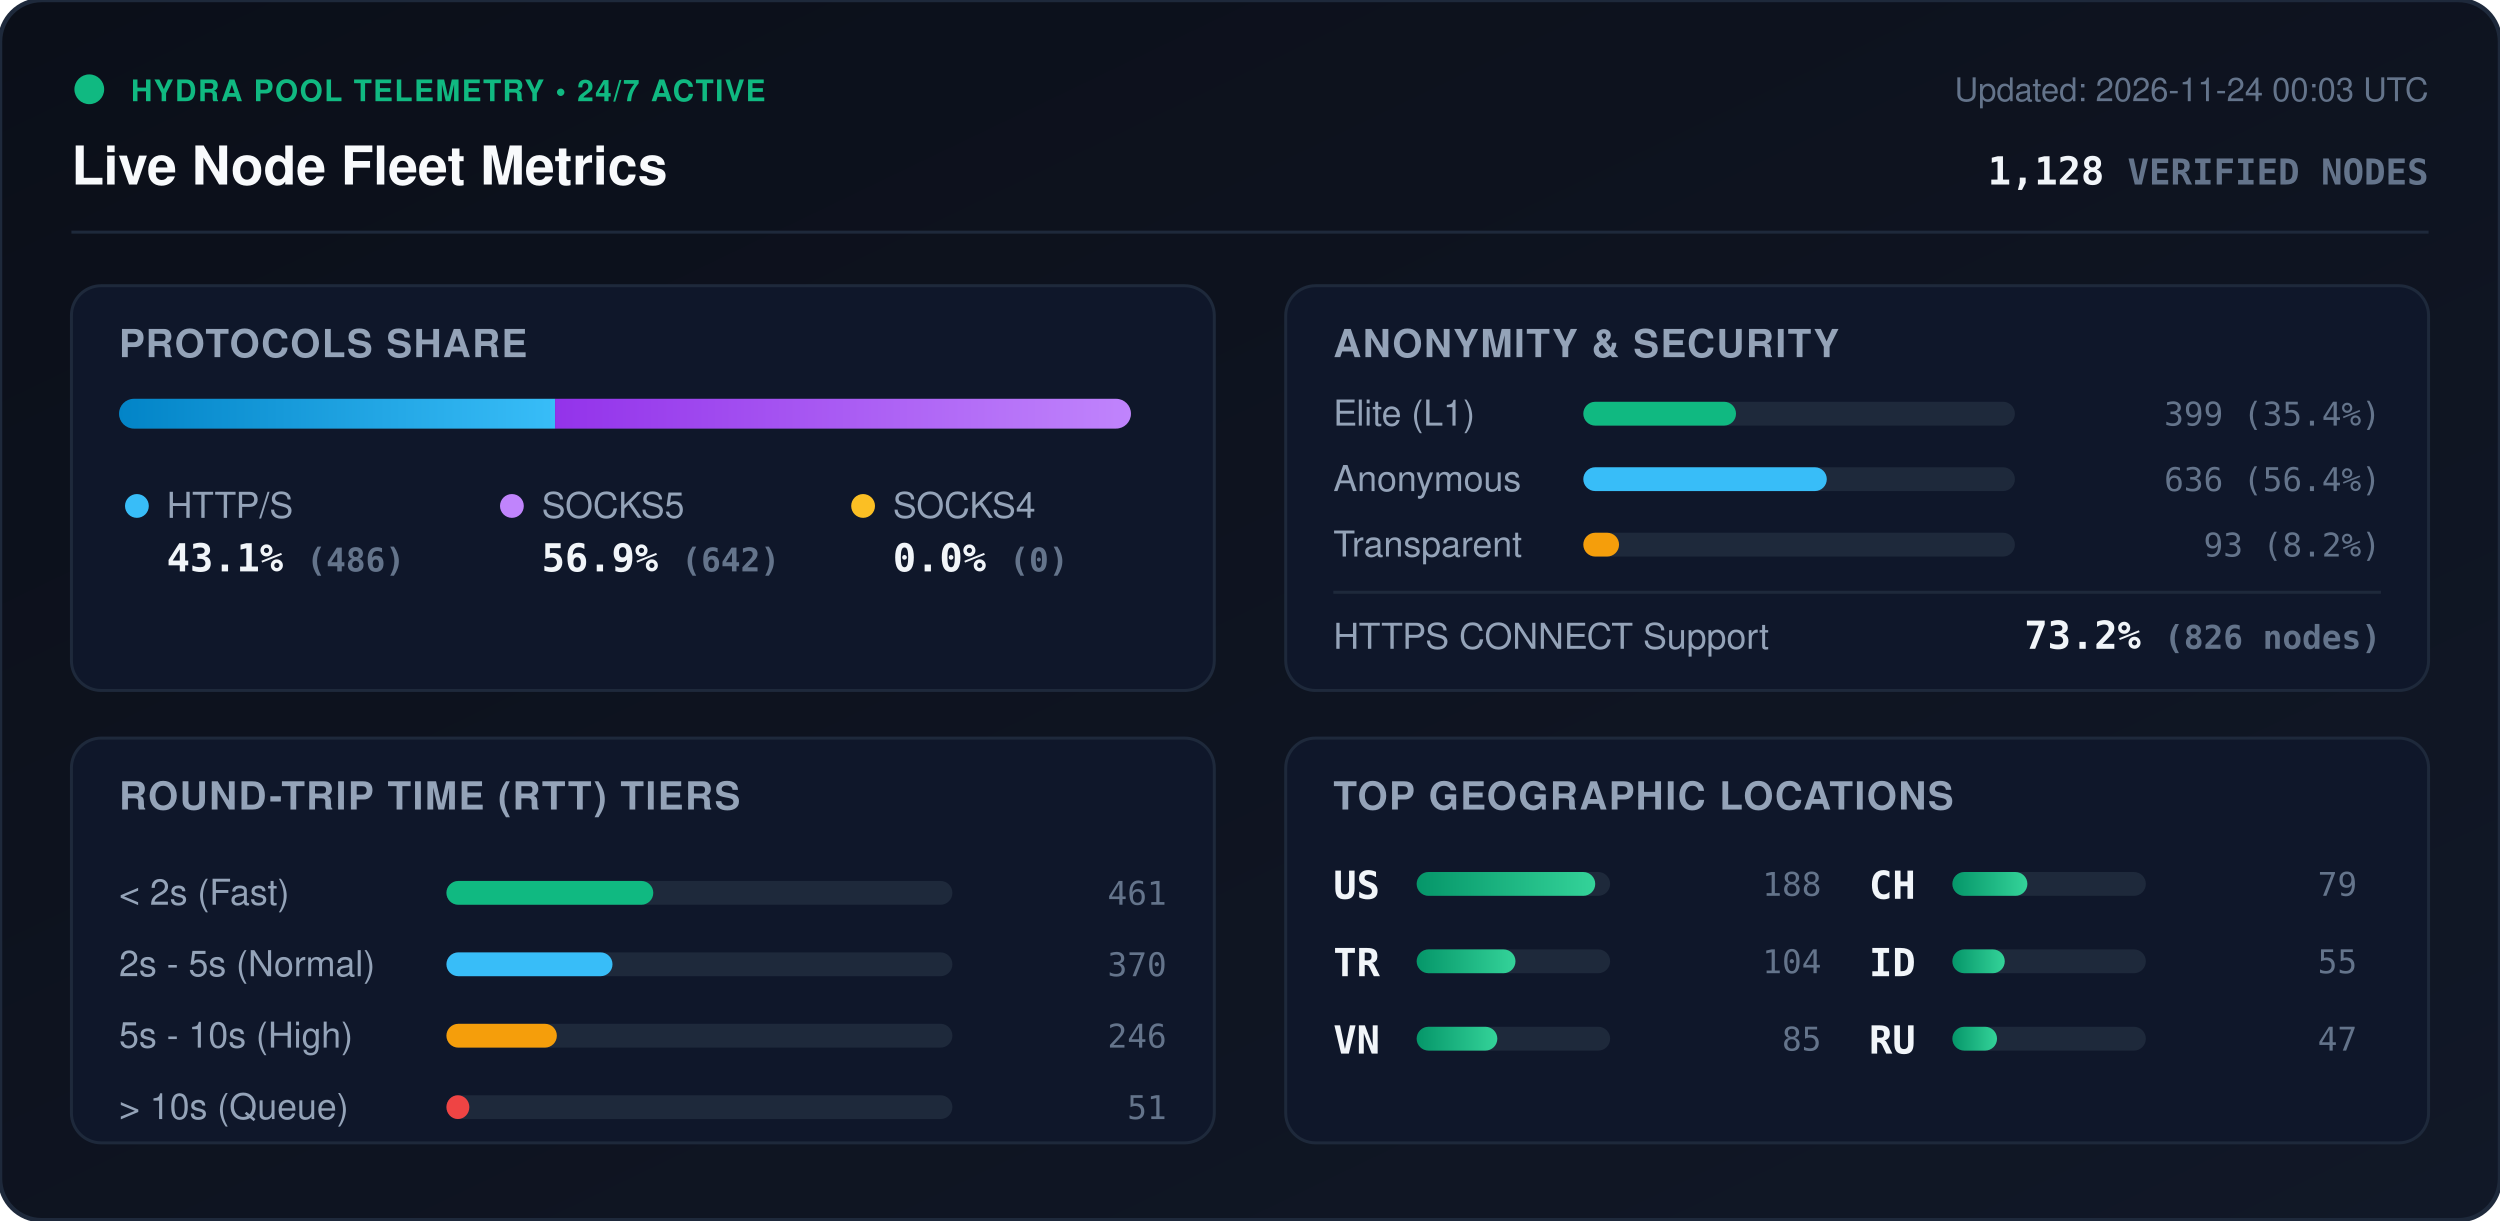
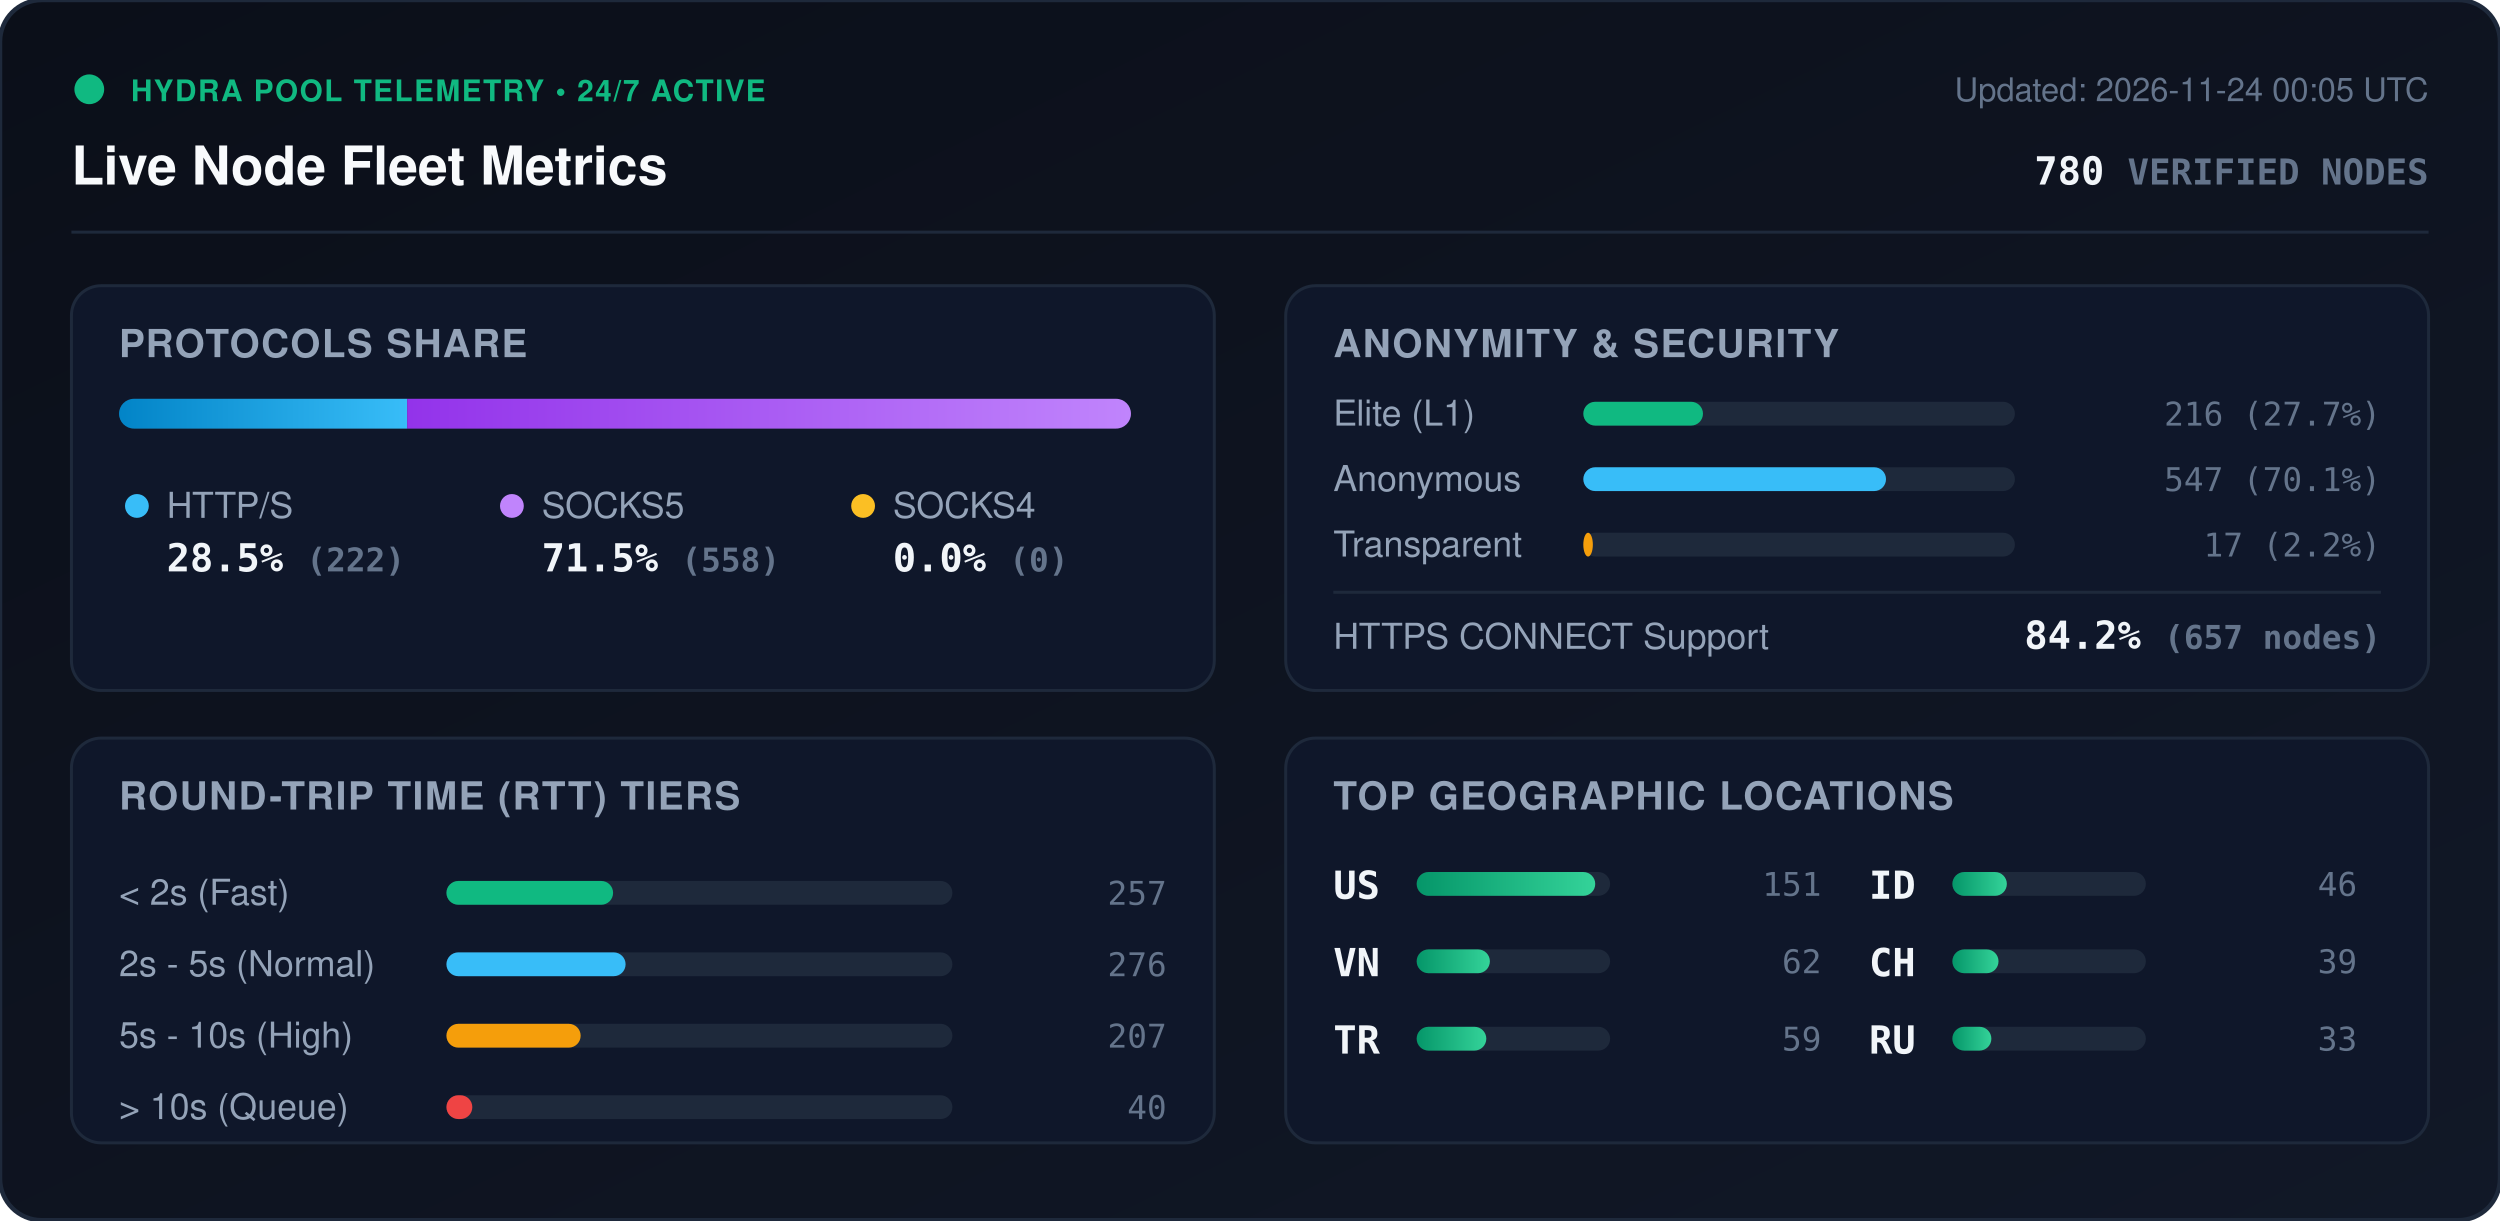
<svg xmlns="http://www.w3.org/2000/svg" viewBox="0 0 840 410" width="840" height="410" style="max-width: 100%; height: auto;">
  <defs>
    <linearGradient id="bg" x1="0%" y1="0%" x2="100%" y2="100%">
      <stop offset="0%" stop-color="#0b0f19" />
      <stop offset="100%" stop-color="#111827" />
    </linearGradient>
    <linearGradient id="bar-http" x1="0%" y1="0%" x2="100%" y2="0%">
      <stop offset="0%" stop-color="#0284c7" />
      <stop offset="100%" stop-color="#38bdf8" />
    </linearGradient>
    <linearGradient id="bar-socks5" x1="0%" y1="0%" x2="100%" y2="0%">
      <stop offset="0%" stop-color="#9333ea" />
      <stop offset="100%" stop-color="#c084fc" />
    </linearGradient>
    <linearGradient id="bar-socks4" x1="0%" y1="0%" x2="100%" y2="0%">
      <stop offset="0%" stop-color="#d97706" />
      <stop offset="100%" stop-color="#fbbf24" />
    </linearGradient>
    <linearGradient id="bar-green" x1="0%" y1="0%" x2="100%" y2="0%">
      <stop offset="0%" stop-color="#059669" />
      <stop offset="100%" stop-color="#34d399" />
    </linearGradient>
    <clipPath id="prog-track-clip">
      <rect width="340.0" height="10" rx="5" />
    </clipPath>
    <style>
      .title { font: 700 18px -apple-system, BlinkMacSystemFont, 'Segoe UI', Helvetica, Arial, sans-serif; fill: #f8fafc; }
      .sub { font: 500 11px -apple-system, BlinkMacSystemFont, 'Segoe UI', Helvetica, Arial, sans-serif; fill: #64748b; }
      .section-hdr { font: 600 13px -apple-system, BlinkMacSystemFont, 'Segoe UI', Helvetica, Arial, sans-serif; fill: #94a3b8; letter-spacing: 0.5px; }
      .metric-val { font: 700 13px -apple-system, BlinkMacSystemFont, 'Segoe UI', Helvetica, Arial, sans-serif; fill: #f1f5f9; }
      .metric-lbl { font: 500 12px -apple-system, BlinkMacSystemFont, 'Segoe UI', Helvetica, Arial, sans-serif; fill: #94a3b8; }
      .badge-txt { font: 700 10px -apple-system, BlinkMacSystemFont, 'Segoe UI', Helvetica, Arial, sans-serif; fill: #10b981; letter-spacing: 0.5px; }
      .mono { font-family: ui-monospace, SFMono-Regular, Menlo, Monaco, Consolas, monospace; }
      .pulse { animation: beacon 2s infinite ease-in-out; }
      @keyframes beacon { 0%, 100% { opacity: 1; } 50% { opacity: 0.35; } }
    </style>
  </defs>
  <rect width="840" height="410" rx="14" fill="url(#bg)" stroke="#1e293b" stroke-width="1.5" />
  <g transform="translate(24, 24)">
    <circle cx="6" cy="6" r="5" fill="#10b981" class="pulse" />
    <text x="20" y="10" class="badge-txt">HYDRA POOL TELEMETRY • 24/7 ACTIVE</text>
    <text x="0" y="38" class="title">Live Node Fleet Metrics</text>
-     <text x="792" y="10" text-anchor="end" class="sub">Updated: 2026-11-24 00:03 UTC</text>
-     <text x="792" y="38" text-anchor="end" class="metric-val mono" fill="#38bdf8">1,128 <tspan font-size="12" fill="#64748b">VERIFIED NODES</tspan>
+     <text x="792" y="10" text-anchor="end" class="sub">Updated: 2026-11-24 00:05 UTC</text>
+     <text x="792" y="38" text-anchor="end" class="metric-val mono" fill="#38bdf8">780 <tspan font-size="12" fill="#64748b">VERIFIED NODES</tspan>
    </text>
  </g>
  <line x1="24" y1="78" x2="816" y2="78" stroke="#1e293b" stroke-width="1" />
  <g transform="translate(24, 96)">
    <rect width="384" height="136" rx="10" fill="#0f172a" stroke="#1e293b" />
    <text x="16" y="24" class="section-hdr">PROTOCOLS SHARE</text>
    <g transform="translate(16, 38)">
      <rect width="340.0" height="10" rx="5" fill="#1e293b" />
      <g clip-path="url(#prog-track-clip)">
-         <rect x="0" width="146.5" height="10" fill="url(#bar-http)" />
-         <rect x="146.5" width="193.5" height="10" fill="url(#bar-socks5)" />
+         <rect x="0" width="96.8" height="10" fill="url(#bar-http)" />
+         <rect x="96.8" width="243.2" height="10" fill="url(#bar-socks5)" />
        <rect x="340.0" width="0.0" height="10" fill="url(#bar-socks4)" />
      </g>
    </g>
    <g transform="translate(16, 68)">
      <circle cx="6" cy="6" r="4" fill="#38bdf8" />
      <text x="16" y="10" class="metric-lbl">HTTP/S</text>
-       <text x="16" y="28" class="metric-val mono">43.1% <tspan font-size="11" fill="#64748b">(486)</tspan>
+       <text x="16" y="28" class="metric-val mono">28.5% <tspan font-size="11" fill="#64748b">(222)</tspan>
      </text>
      <circle cx="132" cy="6" r="4" fill="#c084fc" />
      <text x="142" y="10" class="metric-lbl">SOCKS5</text>
-       <text x="142" y="28" class="metric-val mono">56.9% <tspan font-size="11" fill="#64748b">(642)</tspan>
+       <text x="142" y="28" class="metric-val mono">71.5% <tspan font-size="11" fill="#64748b">(558)</tspan>
      </text>
      <circle cx="250" cy="6" r="4" fill="#fbbf24" />
      <text x="260" y="10" class="metric-lbl">SOCKS4</text>
      <text x="260" y="28" class="metric-val mono">0.0% <tspan font-size="11" fill="#64748b">(0)</tspan>
      </text>
    </g>
  </g>
  <g transform="translate(432, 96)">
    <rect width="384" height="136" rx="10" fill="#0f172a" stroke="#1e293b" />
    <text x="16" y="24" class="section-hdr">ANONYMITY &amp; SECURITY</text>
    <text x="16" y="47" class="metric-lbl">Elite (L1)</text>
    <rect x="100" y="39" width="145.0" height="8" rx="4" fill="#1e293b" />
-     <rect x="100" y="39" width="51.3" height="8" rx="4" fill="#10b981" />
-     <text x="368" y="47" text-anchor="end" class="mono sub" fill="#e2e8f0">399 (35.4%)</text>
+     <rect x="100" y="39" width="40.2" height="8" rx="4" fill="#10b981" />
+     <text x="368" y="47" text-anchor="end" class="mono sub" fill="#e2e8f0">216 (27.7%)</text>
    <text x="16" y="69" class="metric-lbl">Anonymous</text>
    <rect x="100" y="61" width="145.0" height="8" rx="4" fill="#1e293b" />
-     <rect x="100" y="61" width="81.8" height="8" rx="4" fill="#38bdf8" />
-     <text x="368" y="69" text-anchor="end" class="mono sub" fill="#e2e8f0">636 (56.4%)</text>
+     <rect x="100" y="61" width="101.7" height="8" rx="4" fill="#38bdf8" />
+     <text x="368" y="69" text-anchor="end" class="mono sub" fill="#e2e8f0">547 (70.1%)</text>
    <text x="16" y="91" class="metric-lbl">Transparent</text>
    <rect x="100" y="83" width="145.0" height="8" rx="4" fill="#1e293b" />
-     <rect x="100" y="83" width="12.0" height="8" rx="4" fill="#f59e0b" />
-     <text x="368" y="91" text-anchor="end" class="mono sub" fill="#e2e8f0">93 (8.2%)</text>
+     <rect x="100" y="83" width="3.2" height="8" rx="4" fill="#f59e0b" />
+     <text x="368" y="91" text-anchor="end" class="mono sub" fill="#e2e8f0">17 (2.2%)</text>
    <line x1="16" y1="103" x2="368" y2="103" stroke="#1e293b" stroke-width="1" />
    <text x="16" y="122" class="metric-lbl">HTTPS CONNECT Support</text>
-     <text x="368" y="122" text-anchor="end" class="metric-val mono" fill="#34d399">73.2% <tspan font-size="11" fill="#64748b">(826 nodes)</tspan>
+     <text x="368" y="122" text-anchor="end" class="metric-val mono" fill="#34d399">84.2% <tspan font-size="11" fill="#64748b">(657 nodes)</tspan>
    </text>
  </g>
  <g transform="translate(24, 248)">
    <rect width="384" height="136" rx="10" fill="#0f172a" stroke="#1e293b" />
    <text x="16" y="24" class="section-hdr">ROUND-TRIP TIME (RTT) TIERS</text>
    <g transform="translate(16, 42)">
      <text x="0" y="14" class="metric-lbl">&lt; 2s (Fast)</text>
      <rect x="110" y="6" width="170" height="8" rx="4" fill="#1e293b" />
-       <rect x="110" y="6" width="69.5" height="8" rx="4" fill="#10b981" />
-       <text x="352" y="14" text-anchor="end" class="mono sub">461</text>
+       <rect x="110" y="6" width="56.0" height="8" rx="4" fill="#10b981" />
+       <text x="352" y="14" text-anchor="end" class="mono sub">257</text>
      <text x="0" y="38" class="metric-lbl">2s - 5s (Normal)</text>
      <rect x="110" y="30" width="170" height="8" rx="4" fill="#1e293b" />
-       <rect x="110" y="30" width="55.8" height="8" rx="4" fill="#38bdf8" />
-       <text x="352" y="38" text-anchor="end" class="mono sub">370</text>
+       <rect x="110" y="30" width="60.2" height="8" rx="4" fill="#38bdf8" />
+       <text x="352" y="38" text-anchor="end" class="mono sub">276</text>
      <text x="0" y="62" class="metric-lbl">5s - 10s (High)</text>
      <rect x="110" y="54" width="170" height="8" rx="4" fill="#1e293b" />
-       <rect x="110" y="54" width="37.1" height="8" rx="4" fill="#f59e0b" />
-       <text x="352" y="62" text-anchor="end" class="mono sub">246</text>
+       <rect x="110" y="54" width="45.1" height="8" rx="4" fill="#f59e0b" />
+       <text x="352" y="62" text-anchor="end" class="mono sub">207</text>
      <text x="0" y="86" class="metric-lbl">&gt; 10s (Queue)</text>
      <rect x="110" y="78" width="170" height="8" rx="4" fill="#1e293b" />
-       <rect x="110" y="78" width="7.7" height="8" rx="4" fill="#ef4444" />
-       <text x="352" y="86" text-anchor="end" class="mono sub">51</text>
+       <rect x="110" y="78" width="8.7" height="8" rx="4" fill="#ef4444" />
+       <text x="352" y="86" text-anchor="end" class="mono sub">40</text>
    </g>
  </g>
  <g transform="translate(432, 248)">
    <rect width="384" height="136" rx="10" fill="#0f172a" stroke="#1e293b" />
    <text x="16" y="24" class="section-hdr">TOP GEOGRAPHIC LOCATIONS</text>
    <g transform="translate(16, 42)">
      <g transform="translate(0, 0)">
        <text x="0" y="12" class="mono metric-val" font-size="12">US</text>
        <rect x="28" y="3" width="65" height="8" rx="4" fill="#1e293b" />
        <rect x="28" y="3" width="60.0" height="8" rx="4" fill="url(#bar-green)" />
-         <text x="164" y="11" text-anchor="end" class="mono sub">188</text>
+         <text x="164" y="11" text-anchor="end" class="mono sub">151</text>
      </g>
      <g transform="translate(0, 26)">
+         <text x="0" y="12" class="mono metric-val" font-size="12">VN</text>
+         <rect x="28" y="3" width="65" height="8" rx="4" fill="#1e293b" />
+         <rect x="28" y="3" width="24.6" height="8" rx="4" fill="url(#bar-green)" />
+         <text x="164" y="11" text-anchor="end" class="mono sub">62</text>
+       </g>
+       <g transform="translate(0, 52)">
        <text x="0" y="12" class="mono metric-val" font-size="12">TR</text>
        <rect x="28" y="3" width="65" height="8" rx="4" fill="#1e293b" />
-         <rect x="28" y="3" width="33.2" height="8" rx="4" fill="url(#bar-green)" />
-         <text x="164" y="11" text-anchor="end" class="mono sub">104</text>
-       </g>
-       <g transform="translate(0, 52)">
-         <text x="0" y="12" class="mono metric-val" font-size="12">VN</text>
-         <rect x="28" y="3" width="65" height="8" rx="4" fill="#1e293b" />
-         <rect x="28" y="3" width="27.1" height="8" rx="4" fill="url(#bar-green)" />
-         <text x="164" y="11" text-anchor="end" class="mono sub">85</text>
+         <rect x="28" y="3" width="23.4" height="8" rx="4" fill="url(#bar-green)" />
+         <text x="164" y="11" text-anchor="end" class="mono sub">59</text>
      </g>
      <g transform="translate(180, 0)">
+         <text x="0" y="12" class="mono metric-val" font-size="12">ID</text>
+         <rect x="28" y="3" width="65" height="8" rx="4" fill="#1e293b" />
+         <rect x="28" y="3" width="18.3" height="8" rx="4" fill="url(#bar-green)" />
+         <text x="164" y="11" text-anchor="end" class="mono sub">46</text>
+       </g>
+       <g transform="translate(180, 26)">
        <text x="0" y="12" class="mono metric-val" font-size="12">CH</text>
        <rect x="28" y="3" width="65" height="8" rx="4" fill="#1e293b" />
-         <rect x="28" y="3" width="25.2" height="8" rx="4" fill="url(#bar-green)" />
-         <text x="164" y="11" text-anchor="end" class="mono sub">79</text>
-       </g>
-       <g transform="translate(180, 26)">
-         <text x="0" y="12" class="mono metric-val" font-size="12">ID</text>
-         <rect x="28" y="3" width="65" height="8" rx="4" fill="#1e293b" />
-         <rect x="28" y="3" width="17.6" height="8" rx="4" fill="url(#bar-green)" />
-         <text x="164" y="11" text-anchor="end" class="mono sub">55</text>
+         <rect x="28" y="3" width="15.5" height="8" rx="4" fill="url(#bar-green)" />
+         <text x="164" y="11" text-anchor="end" class="mono sub">39</text>
      </g>
      <g transform="translate(180, 52)">
        <text x="0" y="12" class="mono metric-val" font-size="12">RU</text>
        <rect x="28" y="3" width="65" height="8" rx="4" fill="#1e293b" />
-         <rect x="28" y="3" width="15.0" height="8" rx="4" fill="url(#bar-green)" />
-         <text x="164" y="11" text-anchor="end" class="mono sub">47</text>
+         <rect x="28" y="3" width="13.1" height="8" rx="4" fill="url(#bar-green)" />
+         <text x="164" y="11" text-anchor="end" class="mono sub">33</text>
      </g>
    </g>
  </g>
</svg>
